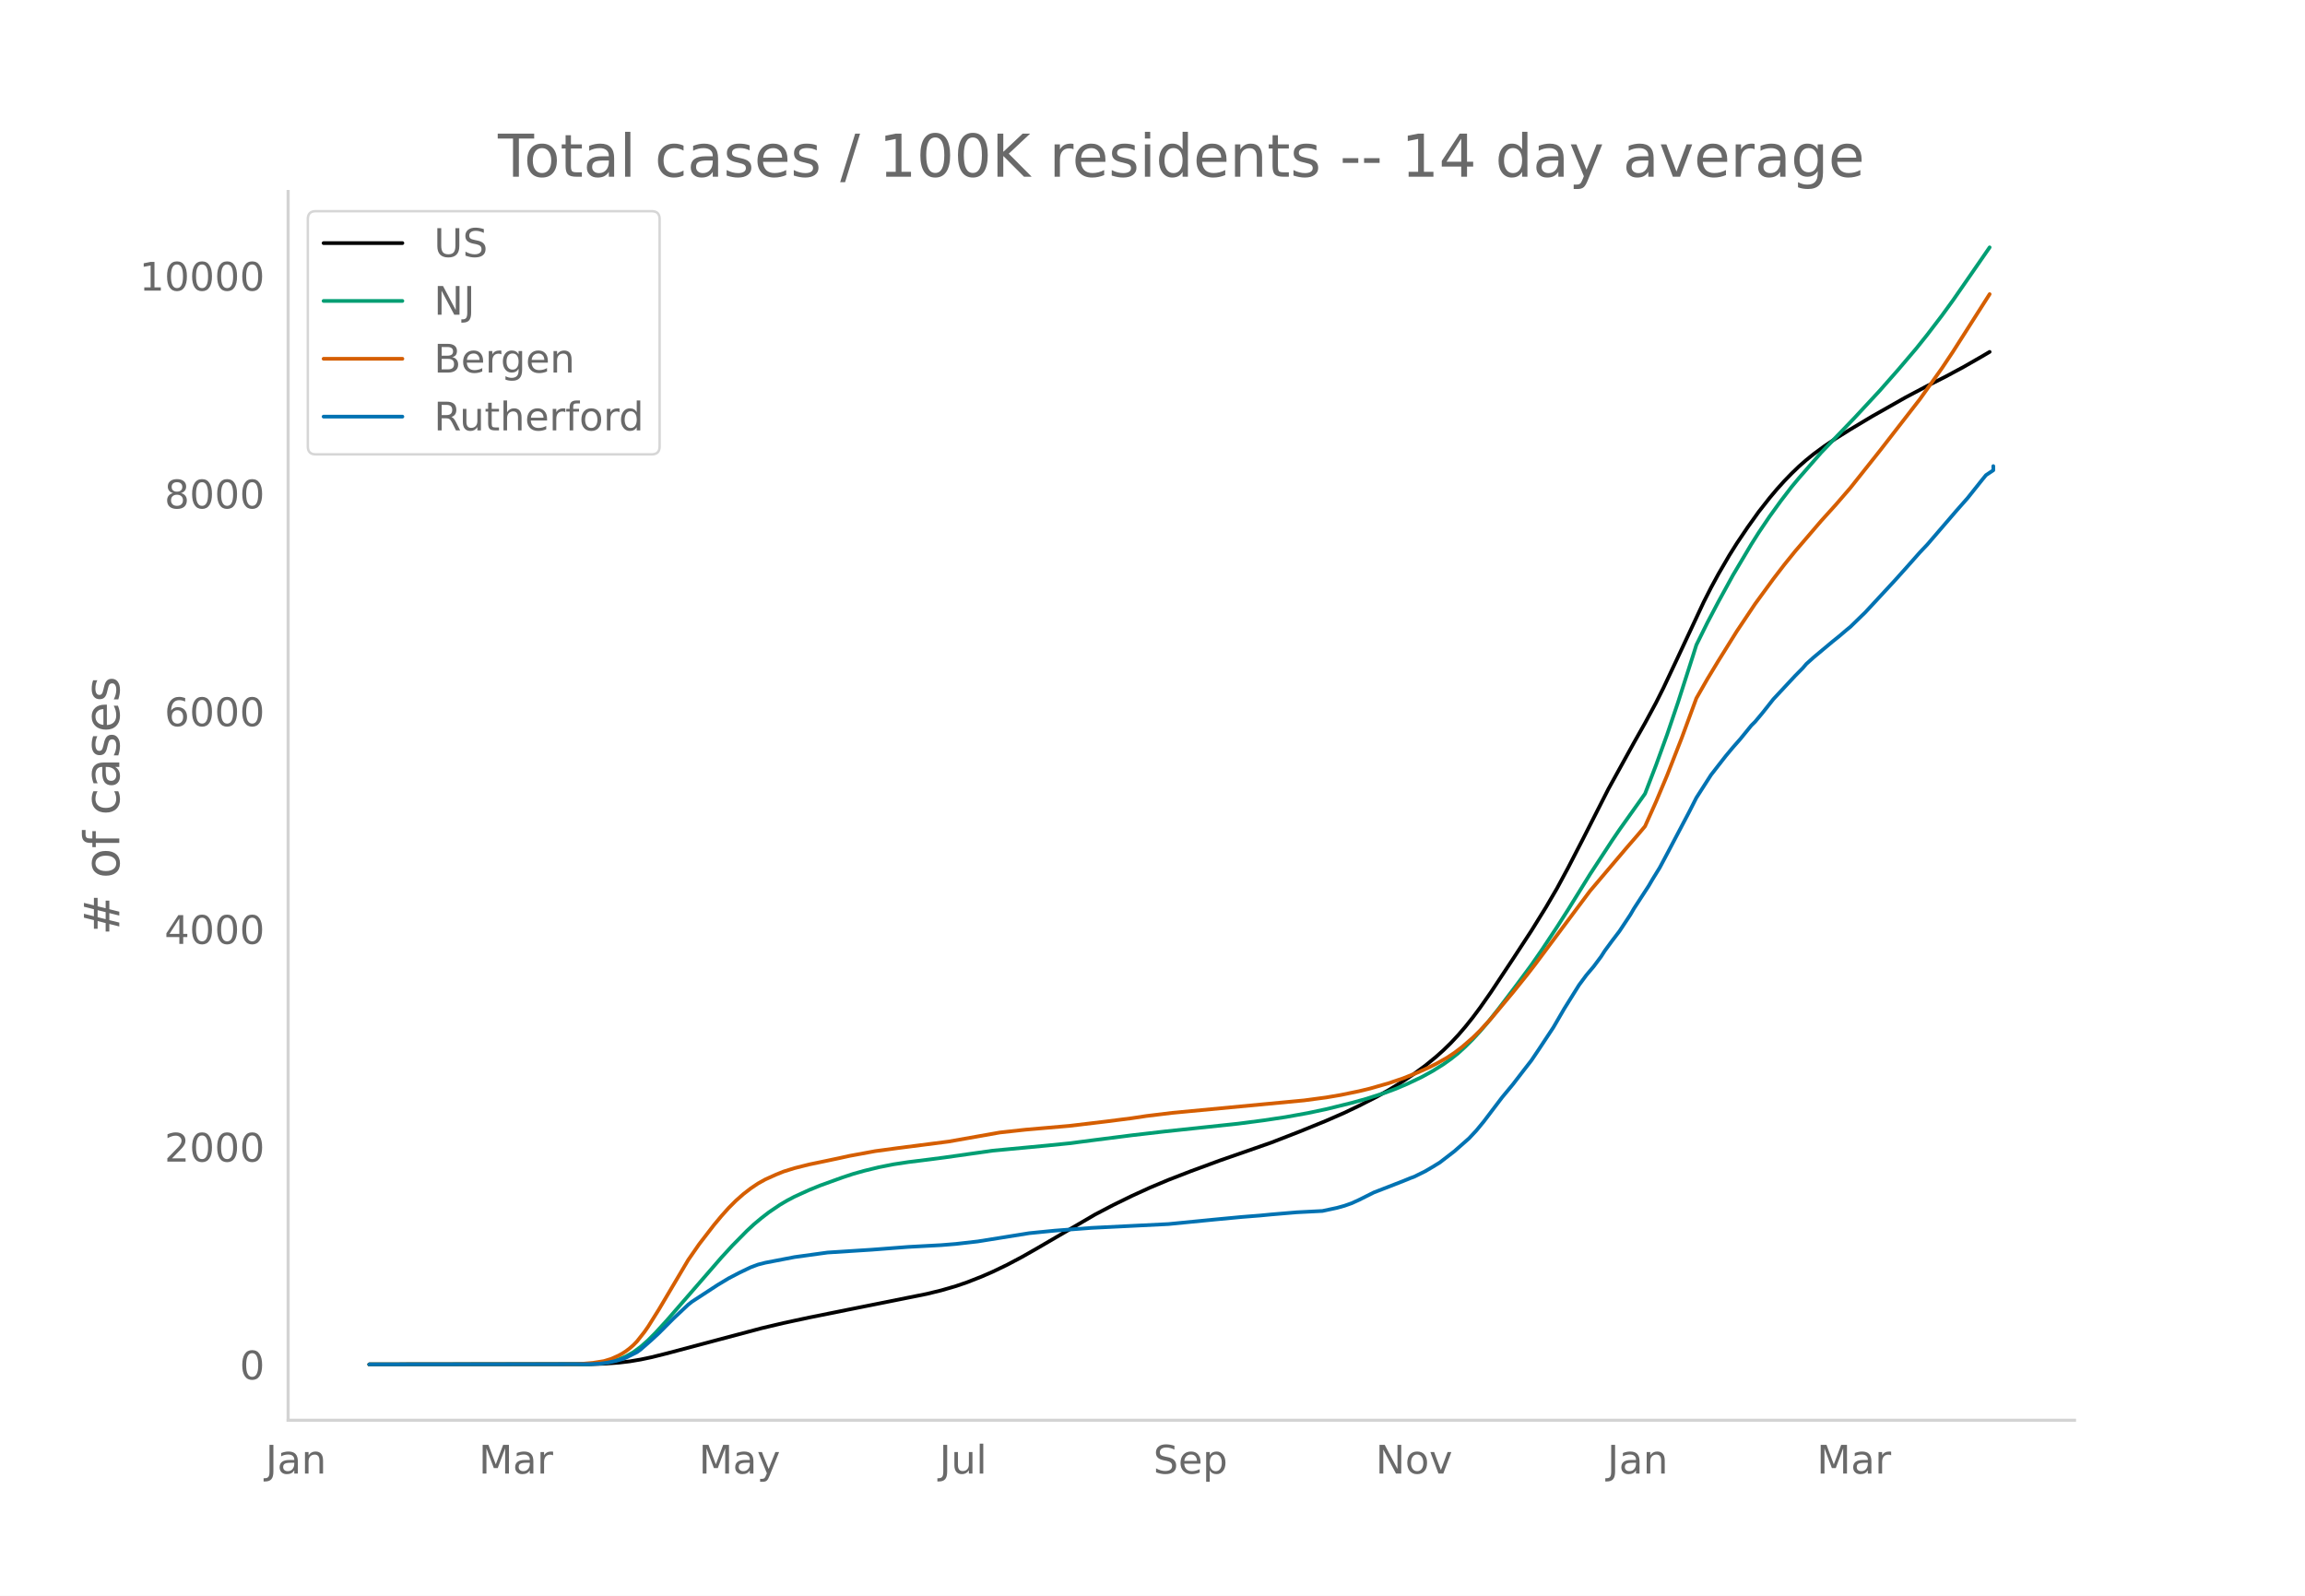
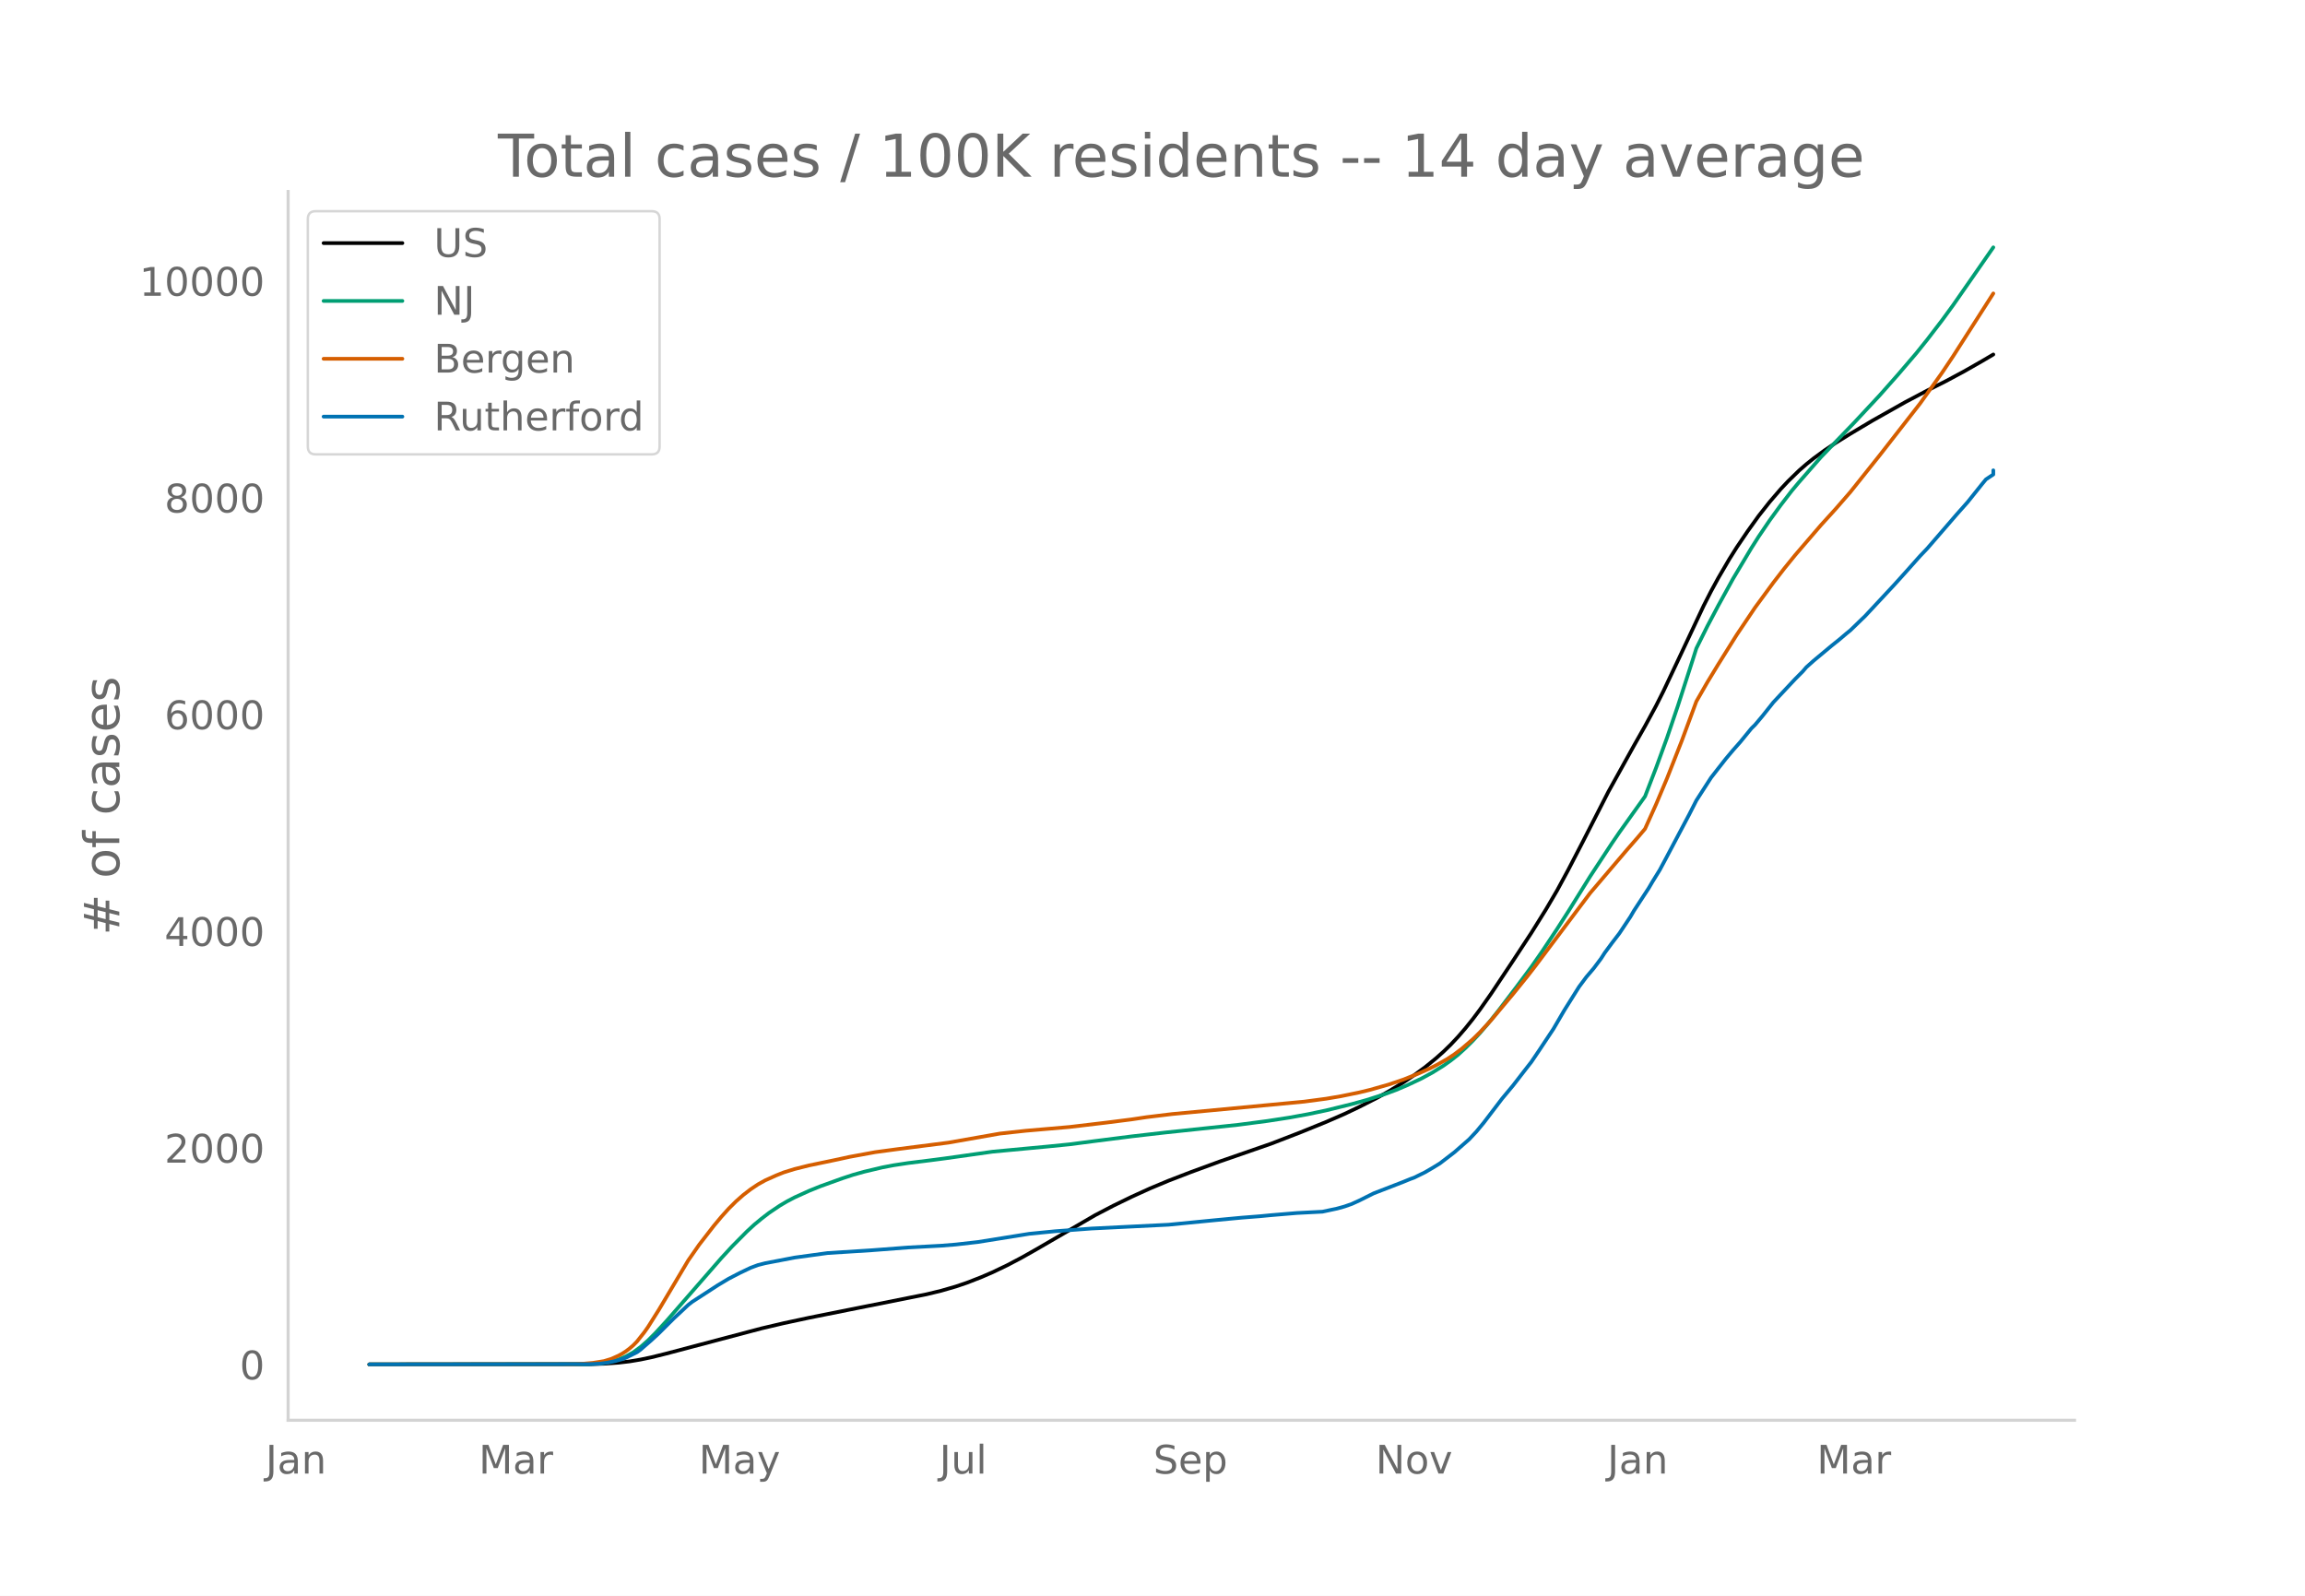
<svg xmlns="http://www.w3.org/2000/svg" xmlns:xlink="http://www.w3.org/1999/xlink" height="864" viewBox="0 0 936 648" width="1248">
  <defs>
    <style>*{stroke-linecap:butt;stroke-linejoin:round}</style>
  </defs>
  <g id="figure_1">
    <path d="M0 648h936V0H0z" style="fill:#fff" id="patch_1" />
    <g id="axes_1">
      <path d="M117 576.72h725.4V77.76H117z" style="fill:none" id="patch_2" />
-       <path clip-path="url(#p3b077c24fc)" d="m149.973 554.04 89.316-.084 5.955-.188 5.954-.428 4.466-.528 4.466-.751 4.466-.94 5.954-1.487 38.704-10.288 8.932-2.108 10.42-2.244 16.375-3.297 31.26-6.26 5.955-1.45 5.954-1.73 4.466-1.522 5.955-2.336 4.466-1.944 5.954-2.865 5.954-3.154 5.955-3.383 23.818-13.898 7.443-3.895 7.443-3.636 7.443-3.4 7.443-3.123 8.932-3.462 11.908-4.391 20.841-7.26 11.909-4.626 10.42-4.247 7.443-3.26 5.955-2.845 7.443-3.8 4.466-2.509 5.954-3.643 4.466-3.004 4.466-3.272 4.465-3.656 2.978-2.667 2.977-2.905 2.977-3.182 2.977-3.464 2.978-3.729 2.977-3.982 4.466-6.385 8.931-13.479 7.443-11.385 5.955-9.61 4.466-7.644 4.465-8.287 5.955-11.531 10.42-20.488 10.42-18.87 4.466-7.904 4.466-8.277 2.977-5.935 5.955-12.644 10.42-22.28 2.977-5.857 2.977-5.48 4.466-7.667 2.978-4.755 4.465-6.626 4.466-6.25 4.466-5.692 2.977-3.532 2.977-3.307 2.978-3.07 2.977-2.864 2.977-2.603 2.977-2.403 4.466-3.28 4.466-3.019 5.954-3.717 8.932-5.34 13.398-7.589 8.931-4.738 7.443-3.767 7.443-4.01 7.443-4.266 2.978-1.758h0" style="fill:none;stroke:#000;stroke-linecap:round;stroke-width:1.5" id="line2d_1" />
-       <path clip-path="url(#p3b077c24fc)" d="m149.973 554.04 87.828-.1 4.466-.216 2.977-.286 2.977-.555 2.977-.865 2.977-1.24 2.978-1.66 2.977-2.197 2.977-2.626 2.977-2.978 4.466-4.869 22.33-25.74 4.465-4.866 5.955-6.037 2.977-2.76 2.977-2.478 2.977-2.305 4.466-3.027 2.977-1.754 2.978-1.568 5.954-2.712 4.466-1.818 8.932-3.232 4.465-1.475 4.466-1.254 5.955-1.451 5.954-1.176 5.955-.907 8.931-1.11 5.955-.781 19.352-2.744 22.329-2.1 8.931-.9 10.42-1.355 14.887-1.899L473 459.45l29.772-3.16 10.42-1.358 8.932-1.341 8.932-1.612 7.443-1.572 10.42-2.573 5.955-1.658 7.443-2.395 4.466-1.66 4.466-1.893 5.954-2.816 4.466-2.448 4.466-2.786 2.977-2.12 2.977-2.357 2.977-2.72 2.978-2.96 2.977-3.23 2.977-3.465 4.466-5.61 7.443-9.828 5.954-8.043 4.466-6.446 5.955-9 4.465-6.992L645.68 355l8.932-13.654 2.977-4.378 10.42-14.673 4.466-11.62 4.466-12.31 4.466-13.193 5.954-18.545 1.489-4.734 4.466-9.033 4.465-8.476 5.955-10.868 7.443-12.518 2.977-4.71 4.466-6.617 4.466-6.176 4.466-5.83 2.977-3.571 4.466-5.12 4.466-5.123 7.443-7.748 5.954-6.198 10.42-11.23 7.443-8.449 7.443-8.742 4.466-5.59 5.955-7.796 4.466-6.14 7.443-10.745 7.443-10.772h0" style="fill:none;stroke:#009e73;stroke-linecap:round;stroke-width:1.5" id="line2d_2" />
-       <path clip-path="url(#p3b077c24fc)" d="m149.973 554.04 83.362-.093 2.977-.144 4.466-.39 4.466-.714 2.977-.908 2.977-1.336 1.489-.82 1.488-.957 1.49-1.139 1.488-1.288 1.488-1.532 2.978-3.77 1.488-2.118 4.466-7.122 11.909-20.105 4.466-6.438 5.954-7.716 2.977-3.576 2.978-3.332 2.977-2.981 2.977-2.635 2.977-2.31 2.977-2.01 2.978-1.663 4.466-2.017 2.977-1.2 4.466-1.391 5.954-1.495 5.954-1.24 5.955-1.251 4.466-.984 10.42-1.924 8.932-1.208 20.84-2.68 20.84-3.685 10.421-1.145 17.863-1.547 14.886-1.777 10.42-1.332 5.955-.898 10.42-1.269 53.59-5.067 8.932-1.19 5.955-1.012 7.443-1.535 4.465-1.083 7.444-2.131 5.954-2.01 5.954-2.377 4.466-2.002 2.977-1.502 4.466-2.5 2.977-1.982 2.978-2.257 4.466-3.857 2.977-2.933 4.466-4.84 8.931-10.705 5.955-7.408 2.977-3.864 22.33-29.865 14.885-17.567 4.466-5.15 2.977-3.54 4.466-9.969 4.466-10.637 5.954-15.22 5.955-16.155 4.466-7.809 4.465-7.382 7.444-11.943 7.443-11.132 7.443-10.193 4.465-5.805 4.466-5.517 10.42-12.166 5.955-6.584 5.954-6.883 11.91-14.987 16.374-21.095 8.932-12.555 4.466-6.69 7.443-11.68 7.443-11.683h0" style="fill:none;stroke:#d55e00;stroke-linecap:round;stroke-width:1.5" id="line2d_3" />
-       <path clip-path="url(#p3b077c24fc)" d="m149.973 554.04 89.316-.104 4.466-.207 2.977-.414 2.978-.604 2.977-.81 1.488-.587 4.466-2.226 1.489-1.087 4.466-3.916 2.977-2.76 5.954-5.97 5.955-5.59 1.488-1.174 10.42-6.798 4.467-2.691 4.465-2.33 4.466-2.139 2.977-1.121 2.978-.76 11.909-2.294 13.397-1.846 17.863-1.14 14.887-1.138 13.397-.724 5.954-.484 8.932-1.018 20.84-3.347 4.466-.448 5.955-.587 14.886-1.121 31.26-1.553 19.353-1.898 10.42-.983 7.443-.587 4.466-.431 10.42-.88 10.42-.535 5.955-1.277 2.977-.828 2.977-1.053 2.978-1.363 5.954-2.984 11.909-4.624 2.977-1.225 1.489-.535 4.466-2.209 2.977-1.742 2.977-1.83 5.954-4.589 5.955-5.245 2.977-3.192 2.977-3.606 7.443-9.817 4.466-5.383 4.466-5.797 2.977-3.83 2.978-4.417 5.954-9.006 4.466-7.678 5.954-9.524 2.977-4.02 2.978-3.52 2.977-3.985 1.489-2.33 2.977-4.054 2.977-3.9 4.466-6.746 1.488-2.553 5.955-9.144 1.488-2.554 2.978-4.83 2.977-5.591 4.466-8.471 4.466-8.472 2.977-5.866 5.954-9.282 2.977-3.83 2.978-3.814 2.977-3.571 2.977-3.382 4.466-5.486 1.489-1.467 2.977-3.554 4.466-5.642 8.931-9.576 2.978-3.002 1.488-1.743 2.977-2.674 7.443-6.228 2.978-2.399 2.977-2.536 1.488-1.208 4.466-4.347 1.489-1.432 11.909-12.837 4.466-4.969 5.954-6.712 2.977-3.14 11.91-13.837 4.465-5.055 5.954-7.471 1.49-1.812 2.976-1.984v-1.69h0" style="fill:none;stroke:#0072b2;stroke-linecap:round;stroke-width:1.5" id="line2d_4" />
+       <path clip-path="url(#pde318f5009)" d="m149.973 554.04 89.316-.084 5.955-.187 5.954-.426 4.466-.526 4.466-.747 4.466-.935 5.954-1.48 38.704-10.24 8.932-2.097 10.42-2.234 16.375-3.282 31.26-6.23 5.955-1.444 5.954-1.721 4.466-1.515 5.955-2.325 4.466-1.934 5.954-2.853 5.954-3.139 5.955-3.367 23.818-13.832 7.443-3.877 7.443-3.619 7.443-3.384 7.443-3.108 8.932-3.445 11.908-4.37 20.841-7.227 11.909-4.603 10.42-4.228 7.443-3.245 5.955-2.83 7.443-3.784 4.466-2.496 5.954-3.626 4.466-2.99 4.466-3.256 4.465-3.64 2.978-2.653 2.977-2.892 2.977-3.167 2.977-3.448 2.978-3.71 2.977-3.964 4.466-6.355 8.931-13.415 7.443-11.332 5.955-9.565 4.466-7.608 4.465-8.248 5.955-11.476 10.42-20.392 10.42-18.78 4.466-7.868 4.466-8.237 2.977-5.907 5.955-12.585 10.42-22.174 2.977-5.83 2.977-5.454 4.466-7.63 2.978-4.734 4.465-6.594 4.466-6.221 4.466-5.665 4.466-5.19 2.977-3.176 4.466-4.347 2.977-2.59 2.977-2.392 4.466-3.264 4.466-3.005 5.954-3.7 8.932-5.314 13.398-7.554 8.931-4.716 7.443-3.749 7.443-3.991 7.443-4.246 4.466-2.632h0" style="fill:none;stroke:#000;stroke-linecap:round;stroke-width:1.5" id="line2d_1" />
+       <path clip-path="url(#pde318f5009)" d="m149.973 554.04 87.828-.1 4.466-.214 2.977-.285 2.977-.553 2.977-.86 2.977-1.235 2.978-1.652 2.977-2.187 2.977-2.613 2.977-2.964 4.466-4.846 22.33-25.618 4.465-4.843 5.955-6.009 2.977-2.748 2.977-2.466 2.977-2.293 4.466-3.013 2.977-1.746 2.978-1.56 5.954-2.7 4.466-1.809 8.932-3.217 4.465-1.469 4.466-1.247 7.443-1.765 4.466-.85 5.955-.903 8.931-1.104 5.955-.778 19.352-2.73 22.329-2.092 8.931-.894 10.42-1.35 14.887-1.89L473 459.896l29.772-3.145 11.91-1.562 8.931-1.377 7.443-1.352 7.443-1.564 10.42-2.561 5.955-1.65 7.443-2.384 4.466-1.652 4.466-1.884 5.954-2.803 4.466-2.436 4.466-2.774 2.977-2.11 2.977-2.346 2.977-2.707 2.978-2.945 2.977-3.215 2.977-3.449 4.466-5.584 7.443-9.782 5.954-8.004 4.466-6.416 5.955-8.957 4.465-6.96 8.932-14.338 8.932-13.59 2.977-4.357 10.42-14.605 4.466-11.564 4.466-12.252 4.466-13.132 5.954-18.457 1.489-4.712 4.466-8.99 4.465-8.437 5.955-10.815 7.443-12.46 2.977-4.687 4.466-6.587 4.466-6.147 4.466-5.802 2.977-3.554 4.466-5.097 4.466-5.097 7.443-7.712 5.954-6.17 10.42-11.176 7.443-8.41 7.443-8.7 4.466-5.563 5.955-7.76 4.466-6.11 7.443-10.695 8.931-12.86h0" style="fill:none;stroke:#009e73;stroke-linecap:round;stroke-width:1.5" id="line2d_2" />
+       <path clip-path="url(#pde318f5009)" d="m149.973 554.04 83.362-.092 2.977-.144 4.466-.388 4.466-.71 2.977-.904 2.977-1.33 1.489-.816 1.488-.953 1.49-1.133 1.488-1.282 1.488-1.525 2.978-3.752 1.488-2.108 4.466-7.089 11.909-20.01 4.466-6.408 5.954-7.679 2.977-3.56 2.978-3.316 2.977-2.967 2.977-2.622 2.977-2.298 2.977-2.003 2.978-1.654 4.466-2.007 2.977-1.195 4.466-1.385 5.954-1.488 5.954-1.233 5.955-1.246 4.466-.979 10.42-1.915 8.932-1.202 20.84-2.668 20.84-3.667 10.421-1.14 17.863-1.539 14.886-1.769 10.42-1.325 5.955-.894 10.42-1.263 53.59-5.043 8.932-1.184 5.955-1.008 7.443-1.528 4.465-1.078 7.444-2.12 5.954-2.002 5.954-2.365 4.466-1.993 2.977-1.494 4.466-2.489 2.977-1.973 2.978-2.246 4.466-3.839 2.977-2.919 4.466-4.817 8.931-10.654 5.955-7.374 2.977-3.845 22.33-29.724 14.885-17.485 4.466-5.125 2.977-3.523 4.466-9.922 4.466-10.587 5.954-15.148 5.955-16.08 4.466-7.772 4.465-7.347 7.444-11.887 7.443-11.08 7.443-10.144 4.465-5.778 4.466-5.491 10.42-12.11 5.955-6.551 5.954-6.85 11.91-14.917 16.374-20.996 8.932-12.496 4.466-6.659 7.443-11.624 8.931-13.956h0" style="fill:none;stroke:#d55e00;stroke-linecap:round;stroke-width:1.5" id="line2d_3" />
+       <path clip-path="url(#pde318f5009)" d="m149.973 554.04 89.316-.103 4.466-.206 2.977-.412 2.978-.601 2.977-.807 1.488-.584 4.466-2.215 1.489-1.082 4.466-3.898 2.977-2.748 5.954-5.941 5.955-5.564 1.488-1.168 10.42-6.766 4.467-2.679 4.465-2.318 4.466-2.13 2.977-1.115 2.978-.756 11.909-2.284 13.397-1.837 17.863-1.134 14.887-1.133 13.397-.721 5.954-.481 8.932-1.013 20.84-3.332 4.466-.446 5.955-.584 14.886-1.116 31.26-1.546 19.353-1.888 10.42-.98 7.443-.583 4.466-.43 10.42-.875 10.42-.533 5.955-1.27 2.977-.825 2.977-1.047 2.978-1.357 5.954-2.97 11.909-4.603 2.977-1.219 1.489-.532 4.466-2.198 2.977-1.734 2.977-1.82 5.954-4.569 5.955-5.22 2.977-3.177 2.977-3.589 7.443-9.77 4.466-5.358 4.466-5.77 2.977-3.812 2.978-4.396 5.954-8.964 4.466-7.642 5.954-9.479 2.977-4.001 2.978-3.503 2.977-3.967 1.489-2.318 2.977-4.036 2.977-3.88 4.466-6.715 1.488-2.541 5.955-9.101 1.488-2.542 2.978-4.808 2.977-5.564 4.466-8.431 4.466-8.432 2.977-5.838 5.954-9.239 2.977-3.812 2.978-3.795 2.977-3.555 2.977-3.366 4.466-5.46 1.489-1.46 2.977-3.537 4.466-5.616 8.931-9.53 2.978-2.988 1.488-1.735 2.977-2.661 7.443-6.2 2.978-2.386 2.977-2.525 1.488-1.202 4.466-4.327 1.489-1.425 11.909-12.776 4.466-4.946 5.954-6.68 2.977-3.125 11.91-13.772 4.465-5.032 5.954-7.435 1.49-1.803 2.976-1.975v-1.683h0" style="fill:none;stroke:#0072b2;stroke-linecap:round;stroke-width:1.5" id="line2d_4" />
      <path d="M117 576.72V77.76" style="fill:none;stroke:#d3d3d3;stroke-linecap:square;stroke-linejoin:miter;stroke-width:1.25" id="patch_3" />
      <path d="M117 576.72h725.4" style="fill:none;stroke:#d3d3d3;stroke-linecap:square;stroke-linejoin:miter;stroke-width:1.25" id="patch_4" />
      <g id="matplotlib.axis_1">
        <g id="xtick_1">
          <g style="fill:#696969" transform="matrix(.16 0 0 -.16 107.868 598.378)" id="text_1">
            <defs>
              <path d="M9.813 72.906h9.859V5.078q0-13.187-5-19.14-5-5.954-16.094-5.954h-3.75v8.297h3.078q6.531 0 9.219 3.672Q9.813-4.39 9.813 5.078z" id="DejaVuSans-74" />
              <path d="M34.281 27.484q-10.89 0-15.093-2.484-4.204-2.484-4.204-8.5 0-4.781 3.157-7.594 3.156-2.797 8.562-2.797 7.485 0 12 5.297 4.516 5.297 4.516 14.078v2zm17.922 3.72V0H43.22v8.297Q40.14 3.328 35.547.953q-4.594-2.375-11.234-2.375-8.391 0-13.36 4.719Q6 8.016 6 15.922q0 9.219 6.172 13.906 6.187 4.688 18.437 4.688h12.61v.89q0 6.203-4.078 9.594-4.078 3.39-11.453 3.39-4.688 0-9.141-1.124-4.438-1.125-8.531-3.375v8.312q4.921 1.906 9.562 2.844 4.64.953 9.031.953 11.875 0 17.735-6.156 5.86-6.14 5.86-18.64z" id="DejaVuSans-97" />
              <path d="M54.89 33.016V0h-8.984v32.719q0 7.765-3.031 11.61-3.031 3.858-9.078 3.858-7.281 0-11.484-4.64-4.204-4.625-4.204-12.64V0H9.08v54.688h9.03v-8.5q3.235 4.937 7.594 7.374Q30.078 56 35.797 56q9.422 0 14.25-5.828 4.844-5.828 4.844-17.156z" id="DejaVuSans-110" />
            </defs>
            <use xlink:href="#DejaVuSans-74" />
            <use x="29.492" xlink:href="#DejaVuSans-97" />
            <use x="90.771" xlink:href="#DejaVuSans-110" />
          </g>
        </g>
        <g id="xtick_2">
          <g style="fill:#696969" transform="matrix(.16 0 0 -.16 194.423 598.378)" id="text_2">
            <defs>
              <path d="M9.813 72.906h14.703l18.593-49.61 18.703 49.61h14.704V0H66.89v64.016l-18.797-50h-9.907l-18.796 50V0H9.813z" id="DejaVuSans-77" />
              <path d="M41.11 46.297q-1.516.875-3.297 1.281Q36.03 48 33.89 48q-7.625 0-11.703-4.953-4.079-4.953-4.079-14.234V0H9.08v54.688h9.03v-8.5q2.844 4.984 7.375 7.39Q30.031 56 36.531 56q.922 0 2.047-.125 1.125-.11 2.484-.36z" id="DejaVuSans-114" />
            </defs>
            <use xlink:href="#DejaVuSans-77" />
            <use x="86.279" xlink:href="#DejaVuSans-97" />
            <use x="147.559" xlink:href="#DejaVuSans-114" />
          </g>
        </g>
        <g id="xtick_3">
          <g style="fill:#696969" transform="matrix(.16 0 0 -.16 283.782 598.378)" id="text_3">
            <defs>
              <path d="M32.172-5.078q-3.797-9.766-7.422-12.735-3.61-2.984-9.656-2.984H7.906v7.516h5.282q3.703 0 5.75 1.765Q21-9.766 23.483-3.219l1.61 4.094-22.11 53.813H12.5l17.094-42.766 17.093 42.766h9.516z" id="DejaVuSans-121" />
            </defs>
            <use xlink:href="#DejaVuSans-77" />
            <use x="86.279" xlink:href="#DejaVuSans-97" />
            <use x="147.559" xlink:href="#DejaVuSans-121" />
          </g>
        </g>
        <g id="xtick_4">
          <g style="fill:#696969" transform="matrix(.16 0 0 -.16 381.475 598.378)" id="text_4">
            <defs>
              <path d="M8.5 21.578v33.11h8.984V21.922q0-7.766 3.016-11.656 3.031-3.875 9.094-3.875 7.265 0 11.484 4.64 4.234 4.64 4.234 12.656v31h8.985V0h-8.984v8.406Q42.047 3.422 37.718 1q-4.313-2.422-10.032-2.422-9.421 0-14.312 5.86Q8.5 10.296 8.5 21.578zM31.11 56z" id="DejaVuSans-117" />
              <path d="M9.422 75.984h8.984V0H9.422z" id="DejaVuSans-108" />
            </defs>
            <use xlink:href="#DejaVuSans-74" />
            <use x="29.492" xlink:href="#DejaVuSans-117" />
            <use x="92.871" xlink:href="#DejaVuSans-108" />
          </g>
        </g>
        <g id="xtick_5">
          <g style="fill:#696969" transform="matrix(.16 0 0 -.16 468.342 598.378)" id="text_5">
            <defs>
              <path d="M53.516 70.516V60.89q-5.61 2.687-10.594 4-4.984 1.328-9.625 1.328-8.047 0-12.422-3.125t-4.375-8.89q0-4.845 2.906-7.313 2.907-2.453 11.016-3.97l5.953-1.218q11.031-2.11 16.281-7.406 5.25-5.297 5.25-14.172 0-10.61-7.11-16.078-7.093-5.469-20.812-5.469-5.172 0-11.015 1.172Q13.14.922 6.89 3.219v10.156q6-3.36 11.765-5.078 5.766-1.703 11.328-1.703 8.438 0 13.032 3.312 4.593 3.328 4.593 9.485 0 5.359-3.297 8.39-3.296 3.032-10.812 4.547L27.484 33.5q-11.03 2.188-15.968 6.875-4.922 4.688-4.922 13.047 0 9.672 6.812 15.234 6.813 5.563 18.766 5.563 5.14 0 10.453-.938 5.328-.922 10.89-2.765z" id="DejaVuSans-83" />
              <path d="M56.203 29.594v-4.39H14.891q.593-9.282 5.593-14.142 5-4.859 13.938-4.859 5.172 0 10.031 1.266 4.86 1.265 9.656 3.812v-8.5Q49.266.734 44.187-.344 39.11-1.422 33.892-1.422q-13.094 0-20.735 7.61-7.64 7.625-7.64 20.625 0 13.421 7.25 21.296Q20.016 56 32.328 56q11.031 0 17.453-7.11 6.422-7.093 6.422-19.296zm-8.984 2.64q-.094 7.36-4.125 11.75-4.032 4.407-10.672 4.407-7.516 0-12.031-4.25-4.516-4.25-5.203-11.97z" id="DejaVuSans-101" />
              <path d="M18.11 8.203v-29H9.077v75.484h9.031v-8.296q2.844 4.875 7.157 7.234Q29.594 56 35.594 56q9.968 0 16.187-7.906 6.235-7.907 6.235-20.797T51.78 6.484q-6.218-7.906-16.187-7.906-6 0-10.328 2.375-4.313 2.375-7.157 7.25zm30.578 19.094q0 9.906-4.079 15.547-4.078 5.64-11.203 5.64-7.14 0-11.218-5.64-4.079-5.64-4.079-15.547 0-9.906 4.078-15.547 4.079-5.64 11.22-5.64 7.124 0 11.202 5.64t4.078 15.547z" id="DejaVuSans-112" />
            </defs>
            <use xlink:href="#DejaVuSans-83" />
            <use x="63.477" xlink:href="#DejaVuSans-101" />
            <use x="125" xlink:href="#DejaVuSans-112" />
          </g>
        </g>
        <g id="xtick_6">
          <g style="fill:#696969" transform="matrix(.16 0 0 -.16 558.612 598.378)" id="text_6">
            <defs>
              <path d="M9.813 72.906h13.28l32.329-60.984v60.984h9.562V0h-13.28L19.39 60.984V0H9.813z" id="DejaVuSans-78" />
              <path d="M30.61 48.39q-7.22 0-11.422-5.64-4.204-5.64-4.204-15.453 0-9.813 4.172-15.453 4.188-5.64 11.453-5.64 7.188 0 11.375 5.655 4.203 5.672 4.203 15.438 0 9.719-4.203 15.406-4.187 5.688-11.375 5.688zm0 7.61q11.718 0 18.406-7.625 6.703-7.61 6.703-21.078 0-13.422-6.703-21.078-6.688-7.64-18.407-7.64-11.765 0-18.437 7.64-6.656 7.656-6.656 21.078 0 13.469 6.656 21.078Q18.844 56 30.609 56z" id="DejaVuSans-111" />
              <path d="M2.984 54.688H12.5L29.594 8.797l17.093 45.89h9.516L35.687 0H23.485z" id="DejaVuSans-118" />
            </defs>
            <use xlink:href="#DejaVuSans-78" />
            <use x="74.805" xlink:href="#DejaVuSans-111" />
            <use x="135.986" xlink:href="#DejaVuSans-118" />
          </g>
        </g>
        <g id="xtick_7">
          <g style="fill:#696969" transform="matrix(.16 0 0 -.16 652.7 598.378)" id="text_7">
            <use xlink:href="#DejaVuSans-74" />
            <use x="29.492" xlink:href="#DejaVuSans-97" />
            <use x="90.771" xlink:href="#DejaVuSans-110" />
          </g>
        </g>
        <g id="xtick_8">
          <g style="fill:#696969" transform="matrix(.16 0 0 -.16 737.766 598.378)" id="text_8">
            <use xlink:href="#DejaVuSans-77" />
            <use x="86.279" xlink:href="#DejaVuSans-97" />
            <use x="147.559" xlink:href="#DejaVuSans-114" />
          </g>
        </g>
      </g>
      <g id="matplotlib.axis_2">
        <g id="ytick_1">
          <g style="fill:#696969" transform="matrix(.16 0 0 -.16 97.32 560.119)" id="text_9">
            <defs>
              <path d="M31.781 66.406q-7.61 0-11.453-7.5Q16.5 51.422 16.5 36.375q0-14.984 3.828-22.484 3.844-7.5 11.453-7.5 7.672 0 11.5 7.5 3.844 7.5 3.844 22.484 0 15.047-3.844 22.531-3.828 7.5-11.5 7.5zm0 7.813q12.266 0 18.735-9.703 6.468-9.688 6.468-28.141 0-18.406-6.468-28.11-6.47-9.687-18.735-9.687-12.25 0-18.718 9.688-6.47 9.703-6.47 28.109 0 18.453 6.47 28.14Q19.53 74.22 31.78 74.22z" id="DejaVuSans-48" />
            </defs>
            <use xlink:href="#DejaVuSans-48" />
          </g>
        </g>
        <g id="ytick_2">
-           <g style="fill:#696969" transform="matrix(.16 0 0 -.16 66.78 471.698)" id="text_10">
+           <g style="fill:#696969" transform="matrix(.16 0 0 -.16 66.78 472.114)" id="text_10">
            <defs>
              <path d="M19.188 8.297h34.421V0H7.33v8.297q5.609 5.812 15.296 15.594 9.703 9.797 12.188 12.64 4.734 5.313 6.609 9 1.89 3.688 1.89 7.25 0 5.813-4.078 9.469-4.078 3.672-10.625 3.672-4.64 0-9.797-1.61-5.14-1.609-11-4.89v9.969Q13.767 71.78 18.938 73q5.188 1.219 9.485 1.219 11.328 0 18.062-5.672 6.735-5.656 6.735-15.125 0-4.5-1.688-8.531-1.672-4.016-6.125-9.485-1.218-1.422-7.765-8.187-6.532-6.766-18.453-18.922z" id="DejaVuSans-50" />
            </defs>
            <use xlink:href="#DejaVuSans-50" />
            <use x="63.623" xlink:href="#DejaVuSans-48" />
            <use x="127.246" xlink:href="#DejaVuSans-48" />
            <use x="190.869" xlink:href="#DejaVuSans-48" />
          </g>
        </g>
        <g id="ytick_3">
-           <g style="fill:#696969" transform="matrix(.16 0 0 -.16 66.78 383.276)" id="text_11">
+           <g style="fill:#696969" transform="matrix(.16 0 0 -.16 66.78 384.11)" id="text_11">
            <defs>
              <path d="M37.797 64.313 12.89 25.39h24.906zm-2.594 8.593H47.61V25.391h10.407v-8.203H47.609V0h-9.812v17.188H4.89v9.515z" id="DejaVuSans-52" />
            </defs>
            <use xlink:href="#DejaVuSans-52" />
            <use x="63.623" xlink:href="#DejaVuSans-48" />
            <use x="127.246" xlink:href="#DejaVuSans-48" />
            <use x="190.869" xlink:href="#DejaVuSans-48" />
          </g>
        </g>
        <g id="ytick_4">
-           <g style="fill:#696969" transform="matrix(.16 0 0 -.16 66.78 294.855)" id="text_12">
+           <g style="fill:#696969" transform="matrix(.16 0 0 -.16 66.78 296.106)" id="text_12">
            <defs>
              <path d="M33.016 40.375q-6.641 0-10.532-4.547-3.875-4.531-3.875-12.437 0-7.86 3.875-12.438 3.891-4.562 10.532-4.562 6.64 0 10.515 4.562 3.875 4.578 3.875 12.438 0 7.906-3.875 12.437-3.875 4.547-10.515 4.547zm19.578 30.922v-8.984q-3.719 1.75-7.5 2.671-3.782.938-7.5.938-9.766 0-14.922-6.594-5.14-6.594-5.875-19.922 2.875 4.25 7.219 6.516 4.359 2.266 9.578 2.266 10.984 0 17.36-6.672 6.374-6.657 6.374-18.125 0-11.235-6.64-18.032-6.641-6.78-17.672-6.78-12.657 0-19.344 9.687-6.688 9.703-6.688 28.109 0 17.281 8.204 27.563 8.203 10.28 22.015 10.28 3.719 0 7.5-.734t7.89-2.187z" id="DejaVuSans-54" />
            </defs>
            <use xlink:href="#DejaVuSans-54" />
            <use x="63.623" xlink:href="#DejaVuSans-48" />
            <use x="127.246" xlink:href="#DejaVuSans-48" />
            <use x="190.869" xlink:href="#DejaVuSans-48" />
          </g>
        </g>
        <g id="ytick_5">
-           <g style="fill:#696969" transform="matrix(.16 0 0 -.16 66.78 206.434)" id="text_13">
+           <g style="fill:#696969" transform="matrix(.16 0 0 -.16 66.78 208.101)" id="text_13">
            <defs>
              <path d="M31.781 34.625q-7.031 0-11.062-3.766-4.016-3.765-4.016-10.343 0-6.594 4.016-10.36Q24.75 6.391 31.78 6.391q7.032 0 11.078 3.78 4.063 3.798 4.063 10.345 0 6.578-4.031 10.343-4.016 3.766-11.11 3.766zm-9.86 4.188q-6.343 1.562-9.89 5.906Q8.5 49.079 8.5 55.329q0 8.733 6.219 13.812 6.234 5.078 17.062 5.078 10.89 0 17.094-5.078 6.203-5.079 6.203-13.813 0-6.25-3.547-10.61-3.531-4.343-9.828-5.906 7.125-1.656 11.094-6.5 3.984-4.828 3.984-11.796 0-10.61-6.468-16.282-6.47-5.656-18.532-5.656-12.047 0-18.531 5.656-6.469 5.672-6.469 16.282 0 6.968 4 11.797 4.016 4.843 11.14 6.5zM18.314 54.39q0-5.657 3.53-8.828 3.548-3.172 9.938-3.172 6.36 0 9.938 3.172 3.593 3.171 3.593 8.828 0 5.672-3.593 8.843-3.578 3.172-9.938 3.172-6.39 0-9.937-3.172-3.532-3.172-3.532-8.843z" id="DejaVuSans-56" />
            </defs>
            <use xlink:href="#DejaVuSans-56" />
            <use x="63.623" xlink:href="#DejaVuSans-48" />
            <use x="127.246" xlink:href="#DejaVuSans-48" />
            <use x="190.869" xlink:href="#DejaVuSans-48" />
          </g>
        </g>
        <g id="ytick_6">
-           <g style="fill:#696969" transform="matrix(.16 0 0 -.16 56.6 118.013)" id="text_14">
+           <g style="fill:#696969" transform="matrix(.16 0 0 -.16 56.6 120.097)" id="text_14">
            <defs>
              <path d="M12.406 8.297h16.11v55.625l-17.532-3.516v8.985l17.438 3.515h9.86V8.296H54.39V0H12.406z" id="DejaVuSans-49" />
            </defs>
            <use xlink:href="#DejaVuSans-49" />
            <use x="63.623" xlink:href="#DejaVuSans-48" />
            <use x="127.246" xlink:href="#DejaVuSans-48" />
            <use x="190.869" xlink:href="#DejaVuSans-48" />
            <use x="254.492" xlink:href="#DejaVuSans-48" />
          </g>
        </g>
        <g style="fill:#696969" transform="matrix(0 -.2 -.2 0 48.44 379.813)" id="text_15">
          <defs>
            <path d="M51.125 44H36.922l-4.11-16.313h14.313zm-7.328 27.781-5.078-20.265h14.265L58.11 71.78h7.813L60.89 51.516h15.234V44h-17.14l-4-16.313h15.53V20.22H53.079L48 0h-7.813l5.032 20.219H30.906L25.875 0h-7.86l5.079 20.219H7.719v7.468h17.187L29 44H13.281v7.516h17.625l4.985 20.265z" id="DejaVuSans-35" />
            <path d="M37.11 75.984V68.5h-8.594q-4.828 0-6.72-1.953-1.874-1.953-1.874-7.031v-4.828h14.797v-6.985H19.922V0H10.89v47.703H2.297v6.984h8.594V58.5q0 9.125 4.25 13.297 4.25 4.187 13.468 4.187z" id="DejaVuSans-102" />
            <path d="M48.781 52.594v-8.407q-3.812 2.11-7.64 3.157-3.828 1.047-7.735 1.047-8.75 0-13.593-5.547-4.829-5.532-4.829-15.547 0-10.016 4.829-15.563 4.843-5.53 13.593-5.53 3.907 0 7.735 1.046 3.828 1.047 7.64 3.156V2.094Q45.016.344 40.984-.531q-4.015-.89-8.562-.89-12.36 0-19.64 7.765-7.266 7.765-7.266 20.953 0 13.375 7.343 21.031Q20.22 56 33.016 56q4.14 0 8.093-.86 3.953-.843 7.672-2.546z" id="DejaVuSans-99" />
            <path d="M44.281 53.078v-8.5q-3.797 1.953-7.906 2.922-4.094.984-8.5.984-6.688 0-10.031-2.047-3.344-2.046-3.344-6.156 0-3.125 2.39-4.906 2.391-1.781 9.626-3.39l3.078-.688q9.562-2.047 13.593-5.781 4.032-3.735 4.032-10.422 0-7.625-6.032-12.078-6.03-4.438-16.578-4.438-4.39 0-9.156.86Q10.688.296 5.422 2v9.281q4.984-2.594 9.812-3.89 4.829-1.282 9.579-1.282 6.343 0 9.75 2.172 3.421 2.172 3.421 6.125 0 3.656-2.468 5.61-2.453 1.953-10.813 3.765l-3.125.735q-8.344 1.75-12.062 5.39-3.704 3.64-3.704 9.985 0 7.718 5.47 11.906Q16.75 56 26.811 56q4.97 0 9.36-.734 4.406-.72 8.11-2.188z" id="DejaVuSans-115" />
          </defs>
          <use xlink:href="#DejaVuSans-35" />
          <use x="83.789" xlink:href="#DejaVuSans-32" />
          <use x="115.576" xlink:href="#DejaVuSans-111" />
          <use x="176.758" xlink:href="#DejaVuSans-102" />
          <use x="211.963" xlink:href="#DejaVuSans-32" />
          <use x="243.75" xlink:href="#DejaVuSans-99" />
          <use x="298.73" xlink:href="#DejaVuSans-97" />
          <use x="360.01" xlink:href="#DejaVuSans-115" />
          <use x="412.109" xlink:href="#DejaVuSans-101" />
          <use x="473.633" xlink:href="#DejaVuSans-115" />
        </g>
      </g>
      <g style="fill:#696969" transform="matrix(.24 0 0 -.24 202.185 71.76)" id="text_16">
        <defs>
          <path d="M-.297 72.906h61.672v-8.312H35.5V0h-9.906v64.594H-.296z" id="DejaVuSans-84" />
          <path d="M18.313 70.219V54.688h18.5v-6.985h-18.5V18.016q0-6.688 1.828-8.594 1.828-1.906 7.453-1.906h9.218V0h-9.218q-10.407 0-14.36 3.875-3.953 3.89-3.953 14.14v29.688H2.687v6.984h6.594V70.22z" id="DejaVuSans-116" />
          <path d="M25.39 72.906h8.297L8.297-9.28H0z" id="DejaVuSans-47" />
          <path d="M9.813 72.906h9.859V42.094L52.39 72.906h12.703L28.906 38.922 67.672 0H54.688L19.672 35.11V0h-9.86z" id="DejaVuSans-75" />
          <path d="M9.422 54.688h8.984V0H9.422zm0 21.296h8.984v-11.39H9.422z" id="DejaVuSans-105" />
          <path d="M45.406 46.39v29.594h8.985V0h-8.985v8.203Q42.578 3.328 38.25.953q-4.313-2.375-10.375-2.375-9.906 0-16.14 7.906-6.22 7.922-6.22 20.813 0 12.89 6.22 20.797Q17.968 56 27.874 56q6.063 0 10.375-2.375 4.328-2.36 7.156-7.234zm-30.61-19.093q0-9.906 4.079-15.547 4.078-5.64 11.203-5.64 7.125 0 11.219 5.64 4.11 5.64 4.11 15.547 0 9.906-4.11 15.547-4.094 5.64-11.219 5.64-7.125 0-11.203-5.64-4.078-5.64-4.078-15.547z" id="DejaVuSans-100" />
          <path d="M4.89 31.39h26.313v-8H4.891z" id="DejaVuSans-45" />
          <path d="M45.406 27.984q0 9.766-4.031 15.125-4.016 5.375-11.297 5.375-7.219 0-11.25-5.375-4.031-5.359-4.031-15.125 0-9.718 4.031-15.093t11.25-5.375q7.281 0 11.297 5.375 4.031 5.375 4.031 15.093zm8.985-21.203q0-13.953-6.203-20.765Q42-20.797 29.203-20.797q-4.734 0-8.937.703-4.203.703-8.157 2.172v8.735q3.954-2.141 7.813-3.157 3.86-1.031 7.86-1.031 8.843 0 13.234 4.61 4.39 4.609 4.39 13.937v4.453q-2.781-4.844-7.125-7.234Q33.938 0 27.875 0 17.828 0 11.672 7.656q-6.156 7.672-6.156 20.328 0 12.688 6.156 20.344Q17.828 56 27.875 56q6.063 0 10.406-2.39 4.344-2.391 7.125-7.22v8.297h8.985z" id="DejaVuSans-103" />
        </defs>
        <use xlink:href="#DejaVuSans-84" />
        <use x="44.084" xlink:href="#DejaVuSans-111" />
        <use x="105.266" xlink:href="#DejaVuSans-116" />
        <use x="144.475" xlink:href="#DejaVuSans-97" />
        <use x="205.754" xlink:href="#DejaVuSans-108" />
        <use x="233.537" xlink:href="#DejaVuSans-32" />
        <use x="265.324" xlink:href="#DejaVuSans-99" />
        <use x="320.305" xlink:href="#DejaVuSans-97" />
        <use x="381.584" xlink:href="#DejaVuSans-115" />
        <use x="433.684" xlink:href="#DejaVuSans-101" />
        <use x="495.207" xlink:href="#DejaVuSans-115" />
        <use x="547.307" xlink:href="#DejaVuSans-32" />
        <use x="579.094" xlink:href="#DejaVuSans-47" />
        <use x="612.785" xlink:href="#DejaVuSans-32" />
        <use x="644.572" xlink:href="#DejaVuSans-49" />
        <use x="708.195" xlink:href="#DejaVuSans-48" />
        <use x="771.818" xlink:href="#DejaVuSans-48" />
        <use x="835.441" xlink:href="#DejaVuSans-75" />
        <use x="901.018" xlink:href="#DejaVuSans-32" />
        <use x="932.805" xlink:href="#DejaVuSans-114" />
        <use x="971.668" xlink:href="#DejaVuSans-101" />
        <use x="1033.191" xlink:href="#DejaVuSans-115" />
        <use x="1085.291" xlink:href="#DejaVuSans-105" />
        <use x="1113.074" xlink:href="#DejaVuSans-100" />
        <use x="1176.551" xlink:href="#DejaVuSans-101" />
        <use x="1238.074" xlink:href="#DejaVuSans-110" />
        <use x="1301.453" xlink:href="#DejaVuSans-116" />
        <use x="1340.662" xlink:href="#DejaVuSans-115" />
        <use x="1392.762" xlink:href="#DejaVuSans-32" />
        <use x="1424.549" xlink:href="#DejaVuSans-45" />
        <use x="1460.633" xlink:href="#DejaVuSans-45" />
        <use x="1496.717" xlink:href="#DejaVuSans-32" />
        <use x="1528.504" xlink:href="#DejaVuSans-49" />
        <use x="1592.127" xlink:href="#DejaVuSans-52" />
        <use x="1655.75" xlink:href="#DejaVuSans-32" />
        <use x="1687.537" xlink:href="#DejaVuSans-100" />
        <use x="1751.014" xlink:href="#DejaVuSans-97" />
        <use x="1812.293" xlink:href="#DejaVuSans-121" />
        <use x="1871.473" xlink:href="#DejaVuSans-32" />
        <use x="1903.26" xlink:href="#DejaVuSans-97" />
        <use x="1964.539" xlink:href="#DejaVuSans-118" />
        <use x="2023.719" xlink:href="#DejaVuSans-101" />
        <use x="2085.242" xlink:href="#DejaVuSans-114" />
        <use x="2126.355" xlink:href="#DejaVuSans-97" />
        <use x="2187.635" xlink:href="#DejaVuSans-103" />
        <use x="2251.111" xlink:href="#DejaVuSans-101" />
      </g>
      <g id="legend_1">
        <path d="M128.2 184.5h136.45q3.2 0 3.2-3.2V88.96q0-3.2-3.2-3.2H128.2q-3.2 0-3.2 3.2v92.34q0 3.2 3.2 3.2z" style="fill:none;opacity:.8;stroke:#ccc;stroke-linejoin:miter" id="patch_5" />
        <path d="M131.4 98.718h32" style="fill:none;stroke:#000;stroke-linecap:round;stroke-width:1.5" id="line2d_5" />
        <g style="fill:#696969" transform="matrix(.16 0 0 -.16 176.2 104.317)" id="text_17">
          <defs>
            <path d="M8.688 72.906h9.921V28.61q0-11.718 4.235-16.875 4.25-5.14 13.781-5.14 9.469 0 13.719 5.14 4.25 5.157 4.25 16.875v44.297H64.5V27.391q0-14.25-7.063-21.532-7.046-7.28-20.812-7.28-13.828 0-20.89 7.28-7.047 7.282-7.047 21.532z" id="DejaVuSans-85" />
          </defs>
          <use xlink:href="#DejaVuSans-85" />
          <use x="73.193" xlink:href="#DejaVuSans-83" />
        </g>
        <path d="M131.4 122.203h32" style="fill:none;stroke:#009e73;stroke-linecap:round;stroke-width:1.5" id="line2d_7" />
        <g style="fill:#696969" transform="matrix(.16 0 0 -.16 176.2 127.802)" id="text_18">
          <use xlink:href="#DejaVuSans-78" />
          <use x="74.805" xlink:href="#DejaVuSans-74" />
        </g>
        <path d="M131.4 145.688h32" style="fill:none;stroke:#d55e00;stroke-linecap:round;stroke-width:1.5" id="line2d_9" />
        <g style="fill:#696969" transform="matrix(.16 0 0 -.16 176.2 151.287)" id="text_19">
          <defs>
            <path d="M19.672 34.813V8.108H35.5q7.953 0 11.781 3.297 3.844 3.297 3.844 10.078 0 6.844-3.844 10.078-3.828 3.25-11.781 3.25zm0 29.984V42.828h14.61q7.218 0 10.75 2.703 3.546 2.719 3.546 8.282 0 5.515-3.547 8.25-3.531 2.734-10.75 2.734zm-9.86 8.11h25.204q11.28 0 17.375-4.688Q58.5 63.53 58.5 54.89q0-6.703-3.125-10.657-3.125-3.953-9.188-4.922 7.282-1.562 11.313-6.53 4.031-4.954 4.031-12.376 0-9.765-6.64-15.093Q48.25 0 35.984 0H9.812z" id="DejaVuSans-66" />
          </defs>
          <use xlink:href="#DejaVuSans-66" />
          <use x="68.604" xlink:href="#DejaVuSans-101" />
          <use x="130.127" xlink:href="#DejaVuSans-114" />
          <use x="169.49" xlink:href="#DejaVuSans-103" />
          <use x="232.967" xlink:href="#DejaVuSans-101" />
          <use x="294.49" xlink:href="#DejaVuSans-110" />
        </g>
        <path d="M131.4 169.173h32" style="fill:none;stroke:#0072b2;stroke-linecap:round;stroke-width:1.5" id="line2d_11" />
        <g style="fill:#696969" transform="matrix(.16 0 0 -.16 176.2 174.773)" id="text_20">
          <defs>
            <path d="M44.39 34.188q3.172-1.079 6.172-4.594 3-3.516 6.032-9.672L66.609 0H56l-9.313 18.703q-3.624 7.328-7.015 9.719-3.39 2.39-9.25 2.39h-10.75V0h-9.86v72.906h22.266q12.5 0 18.656-5.234 6.157-5.219 6.157-15.766 0-6.89-3.203-11.437-3.204-4.532-9.297-6.282zM19.673 64.797V38.922h12.406q7.125 0 10.766 3.297 3.64 3.297 3.64 9.687 0 6.39-3.64 9.64-3.64 3.25-10.766 3.25z" id="DejaVuSans-82" />
            <path d="M54.89 33.016V0h-8.984v32.719q0 7.765-3.031 11.61-3.031 3.858-9.078 3.858-7.281 0-11.484-4.64-4.204-4.625-4.204-12.64V0H9.08v75.984h9.03V46.188q3.235 4.937 7.594 7.374Q30.078 56 35.797 56q9.422 0 14.25-5.828 4.844-5.828 4.844-17.156z" id="DejaVuSans-104" />
          </defs>
          <use xlink:href="#DejaVuSans-82" />
          <use x="64.982" xlink:href="#DejaVuSans-117" />
          <use x="128.361" xlink:href="#DejaVuSans-116" />
          <use x="167.57" xlink:href="#DejaVuSans-104" />
          <use x="230.949" xlink:href="#DejaVuSans-101" />
          <use x="292.473" xlink:href="#DejaVuSans-114" />
          <use x="333.586" xlink:href="#DejaVuSans-102" />
          <use x="368.791" xlink:href="#DejaVuSans-111" />
          <use x="429.973" xlink:href="#DejaVuSans-114" />
          <use x="469.336" xlink:href="#DejaVuSans-100" />
        </g>
      </g>
    </g>
  </g>
  <defs>
-     <clipPath id="p3b077c24fc">
+     <clipPath id="pde318f5009">
      <path d="M117 77.76h725.4v498.96H117z" />
    </clipPath>
  </defs>
</svg>
